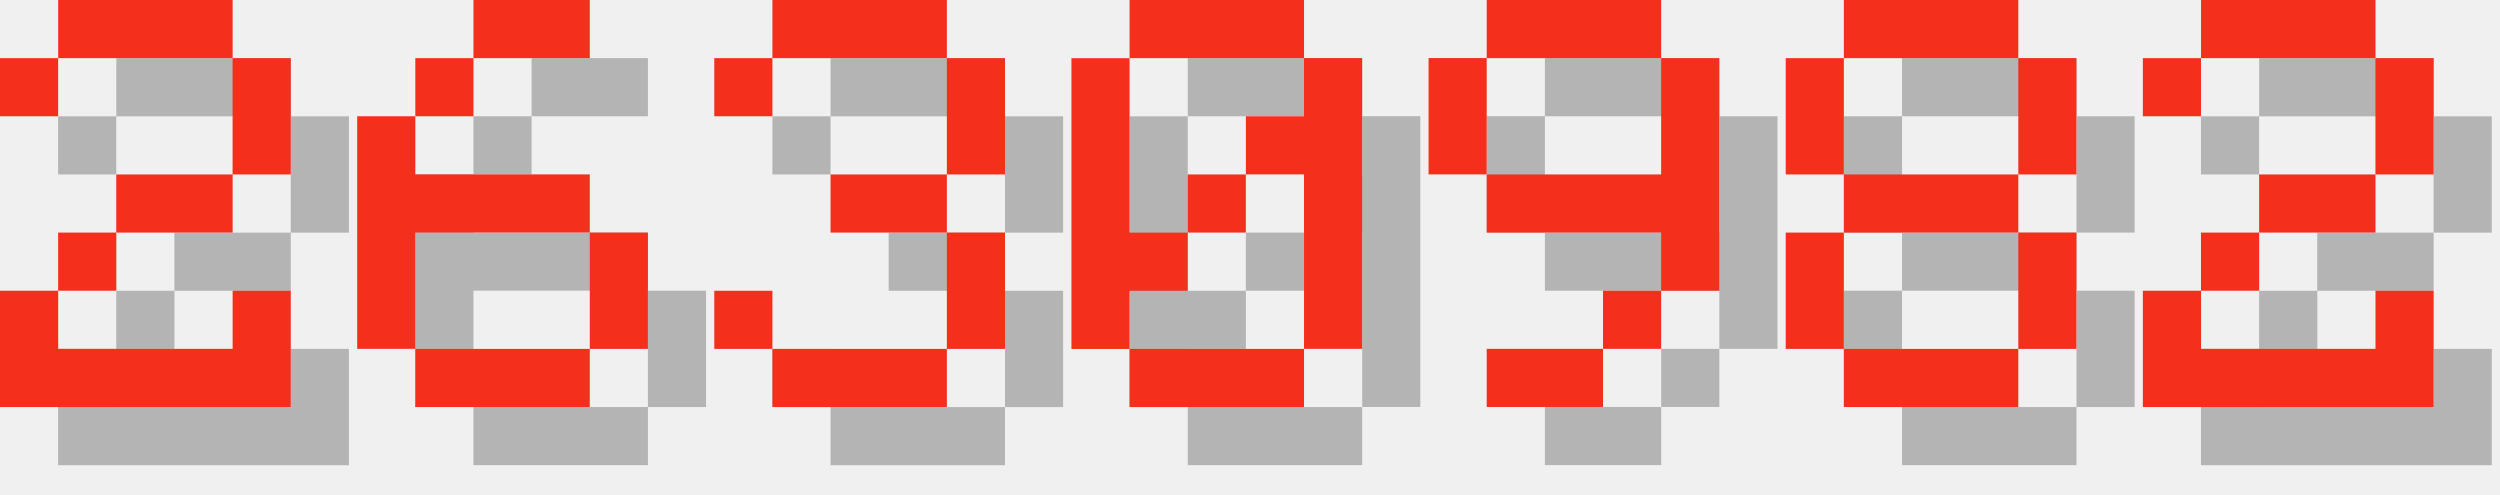
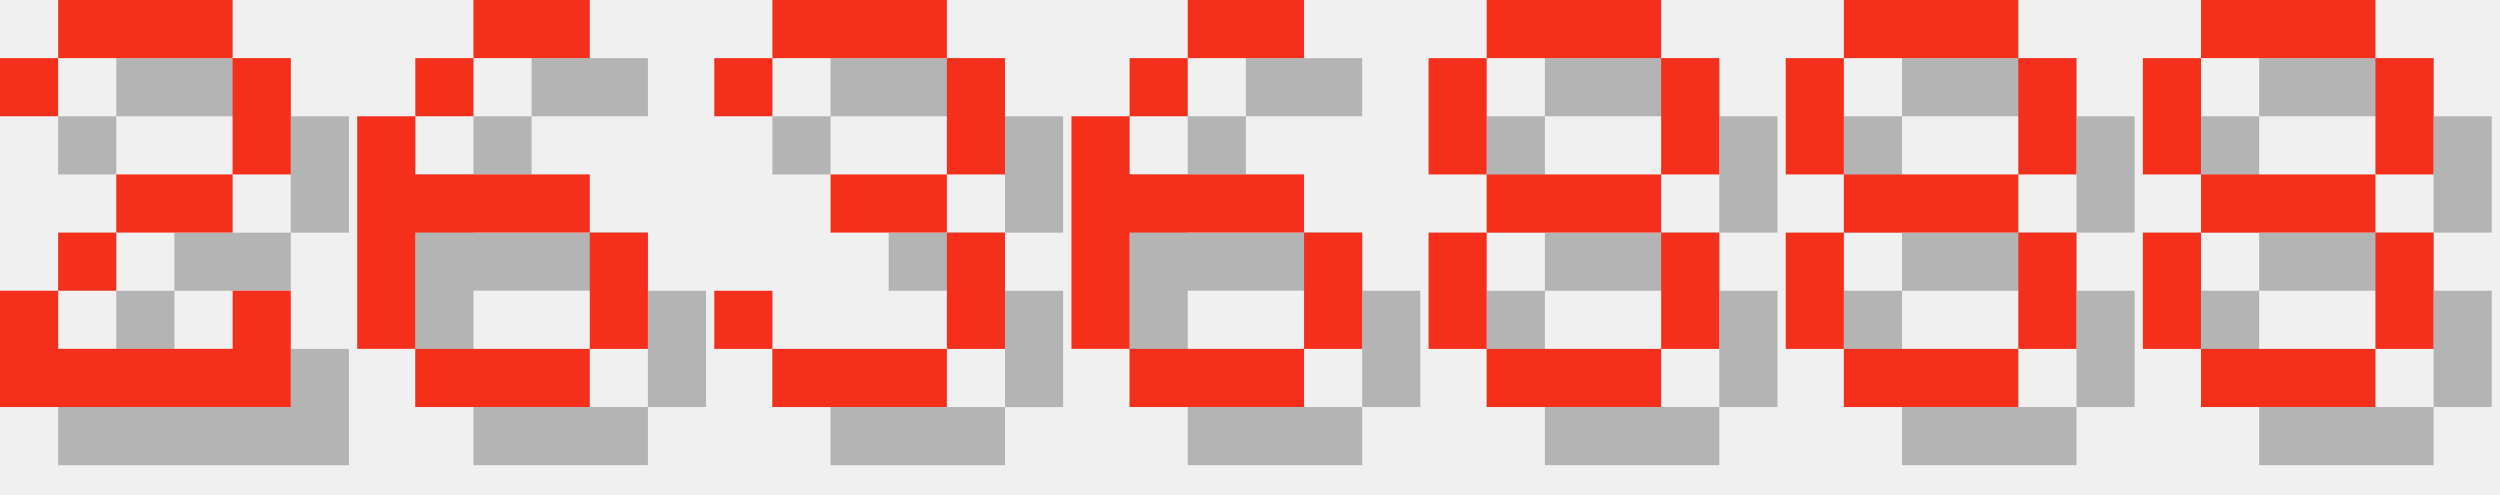
<svg xmlns="http://www.w3.org/2000/svg" version="1.1" width="182.0" height="36">
  <style>
        .text-foreground {
            fill: #F4301C;
        }
        .text-shadow {
            fill: #000000;
            fill-opacity: 0.25;
        }
    </style>
  <g class="digit" id="digit_2" transform="translate(0.0, 0), scale(4)">
    <path id="digit_2_shadow" class="text-shadow" d="m1.058 2.117v1.058h1.058v-1.058h3.175v2.117h-2.117v1.058h-1.058v1.058h-1.058v2.117h5.292v-2.117h-1.058v1.058h-3.175v-1.058h1.058v-1.058h2.117v-1.058h1.058v-2.117h-1.058v-1.058h-3.175v1.058h-1.058z" fill-opacity=".5" style="paint-order:stroke fill markers" />
    <path id="digit_2_fg" class="text-foreground" d="m0 1.058v1.058h1.058v-1.058h3.175v2.117h-2.117v1.058h-1.058v1.058h-1.058v2.117h5.292v-2.117h-1.058v1.058h-3.175v-1.058h1.058v-1.058h2.117v-1.058h1.058v-2.117h-1.058v-1.058h-3.175v1.058h-1.058z" fill="#fff" style="paint-order:stroke fill markers" />
  </g>
  <g class="digit" id="digit_6" transform="translate(26.0, 0), scale(4)">
    <path id="digit_6_shadow" class="text-shadow" d="m3.175 1.058v1.058h2.117v-1.058h-2.117zm0 1.058h-1.058v1.058h1.058v-1.058zm-1.058 1.058h-1.058v4.233h1.058v-2.117h3.175v-1.058h-3.175v-1.058zm3.175 2.117v2.117h1.058v-2.117h-1.058zm0 2.117h-3.175v1.058h3.175v-1.058z" fill-opacity=".5" style="paint-order:stroke fill markers" />
    <path id="digit_6_fg" class="text-foreground" d="m2.117 0v1.058h2.117v-1.058h-2.117zm0 1.058h-1.058v1.058h1.058v-1.058zm-1.058 1.058h-1.058v4.233h1.058v-2.117h3.175v-1.058h-3.175v-1.058zm3.175 2.117v2.117h1.058v-2.117h-1.058zm0 2.117h-3.175v1.058h3.175v-1.058z" fill="#fff" style="paint-order:stroke fill markers" />
  </g>
  <g class="digit" id="digit_3" transform="translate(52.0, 0), scale(4)">
    <path id="digit_3_shadow" class="text-shadow" d="m1.058 2.117v1.058h1.058v-1.058h3.175v2.117h-2.117v1.058h2.117v2.117h-3.175v-1.058h-1.058v1.058h1.058v1.058h3.175v-1.058h1.058v-2.117h-1.058v-1.058h1.058v-2.117h-1.058v-1.058h-3.175v1.058h-1.058z" fill-opacity=".5" style="paint-order:stroke fill markers" />
    <path id="digit_3_fg" class="text-foreground" d="m0 1.058v1.058h1.058v-1.058h3.175v2.117h-2.117v1.058h2.117v2.117h-3.175v-1.058h-1.058v1.058h1.058v1.058h3.175v-1.058h1.058v-2.117h-1.058v-1.058h1.058v-2.117h-1.058v-1.058h-3.175v1.058h-1.058z" fill="#fff" style="paint-order:stroke fill markers" />
  </g>
-   <g class="digit" id="digit_0" transform="translate(78.0, 0), scale(4)">
-     <path id="digit_0_shadow" class="text-shadow" d="m2.117 1.058v1.058h3.175v-1.058h-3.175zm3.175 1.058v1.058h-1.058v1.058h1.058v3.175h1.058v-5.292h-1.058zm0 5.292h-3.175v1.058h3.175v-1.058zm-3.175 0v-1.058h1.058v-1.058h-1.058v-3.175h-1.058v5.292h1.058zm1.058-2.117h1.058v-1.058h-1.058v1.058z" fill-opacity=".5" style="paint-order:stroke fill markers" />
-     <path id="digit_0_fg" class="text-foreground" d="m1.058 0v1.058h3.175v-1.058h-3.175zm3.175 1.058v1.058h-1.058v1.058h1.058v3.175h1.058v-5.292h-1.058zm0 5.292h-3.175v1.058h3.175v-1.058zm-3.175 0v-1.058h1.058v-1.058h-1.058v-3.175h-1.058v5.292h1.058zm1.058-2.117h1.058v-1.058h-1.058v1.058z" fill="#fff" style="paint-order:stroke fill markers" />
+   <g class="digit" id="digit_6" transform="translate(78.0, 0), scale(4)">
+     <path id="digit_6_shadow" class="text-shadow" d="m3.175 1.058v1.058h2.117v-1.058h-2.117zm0 1.058h-1.058v1.058h1.058v-1.058zm-1.058 1.058h-1.058v4.233h1.058v-2.117h3.175v-1.058h-3.175v-1.058zm3.175 2.117v2.117h1.058v-2.117h-1.058zm0 2.117h-3.175v1.058h3.175v-1.058z" fill-opacity=".5" style="paint-order:stroke fill markers" />
+     <path id="digit_6_fg" class="text-foreground" d="m2.117 0v1.058h2.117v-1.058h-2.117zm0 1.058h-1.058v1.058h1.058v-1.058zm-1.058 1.058h-1.058v4.233h1.058v-2.117h3.175v-1.058h-3.175v-1.058zm3.175 2.117v2.117h1.058v-2.117h-1.058zm0 2.117h-3.175v1.058h3.175v-1.058z" fill="#fff" style="paint-order:stroke fill markers" />
  </g>
-   <g class="digit" id="digit_9" transform="translate(104.0, 0), scale(4)">
-     <path id="digit_9_shadow" class="text-shadow" d="m2.117 1.058v1.058h3.175v-1.058h-3.175zm3.175 1.058v2.117h-3.175v1.058h3.175v1.058h1.058v-4.233h-1.058zm0 4.233h-1.058v1.058h1.058v-1.058zm-1.058 1.058h-2.117v1.058h2.117v-1.058zm-2.117-3.175v-2.117h-1.058v2.117h1.058z" fill-opacity=".5" style="paint-order:stroke fill markers" />
-     <path id="digit_9_fg" class="text-foreground" d="m1.058 0v1.058h3.175v-1.058h-3.175zm3.175 1.058v2.117h-3.175v1.058h3.175v1.058h1.058v-4.233h-1.058zm0 4.233h-1.058v1.058h1.058v-1.058zm-1.058 1.058h-2.117v1.058h2.117v-1.058zm-2.117-3.175v-2.117h-1.058v2.117h1.058z" fill="#fff" style="paint-order:stroke fill markers" />
+   <g class="digit" id="digit_8" transform="translate(104.0, 0), scale(4)">
+     <path id="digit_8_shadow" class="text-shadow" d="m2.117 1.058v1.058h3.175v-1.058h-3.175zm3.175 1.058v2.117h1.058v-2.117h-1.058zm0 2.117h-3.175v1.058h3.175v-1.058zm0 1.058v2.117h1.058v-2.117h-1.058zm0 2.117h-3.175v1.058h3.175v-1.058zm-3.175 0v-2.117h-1.058v2.117h1.058zm0-3.175v-2.117h-1.058v2.117h1.058z" fill-opacity=".5" style="paint-order:stroke fill markers" />
+     <path id="digit_8_fg" class="text-foreground" d="m1.058 0v1.058h3.175v-1.058h-3.175zm3.175 1.058v2.117h1.058v-2.117h-1.058zm0 2.117h-3.175v1.058h3.175v-1.058zm0 1.058v2.117h1.058v-2.117h-1.058zm0 2.117h-3.175v1.058h3.175v-1.058zm-3.175 0v-2.117h-1.058v2.117h1.058zm0-3.175v-2.117h-1.058v2.117h1.058z" fill="#fff" style="paint-order:stroke fill markers" />
  </g>
  <g class="digit" id="digit_8" transform="translate(130.0, 0), scale(4)">
    <path id="digit_8_shadow" class="text-shadow" d="m2.117 1.058v1.058h3.175v-1.058h-3.175zm3.175 1.058v2.117h1.058v-2.117h-1.058zm0 2.117h-3.175v1.058h3.175v-1.058zm0 1.058v2.117h1.058v-2.117h-1.058zm0 2.117h-3.175v1.058h3.175v-1.058zm-3.175 0v-2.117h-1.058v2.117h1.058zm0-3.175v-2.117h-1.058v2.117h1.058z" fill-opacity=".5" style="paint-order:stroke fill markers" />
    <path id="digit_8_fg" class="text-foreground" d="m1.058 0v1.058h3.175v-1.058h-3.175zm3.175 1.058v2.117h1.058v-2.117h-1.058zm0 2.117h-3.175v1.058h3.175v-1.058zm0 1.058v2.117h1.058v-2.117h-1.058zm0 2.117h-3.175v1.058h3.175v-1.058zm-3.175 0v-2.117h-1.058v2.117h1.058zm0-3.175v-2.117h-1.058v2.117h1.058z" fill="#fff" style="paint-order:stroke fill markers" />
  </g>
-   <g class="digit" id="digit_2" transform="translate(156.0, 0), scale(4)">
-     <path id="digit_2_shadow" class="text-shadow" d="m1.058 2.117v1.058h1.058v-1.058h3.175v2.117h-2.117v1.058h-1.058v1.058h-1.058v2.117h5.292v-2.117h-1.058v1.058h-3.175v-1.058h1.058v-1.058h2.117v-1.058h1.058v-2.117h-1.058v-1.058h-3.175v1.058h-1.058z" fill-opacity=".5" style="paint-order:stroke fill markers" />
-     <path id="digit_2_fg" class="text-foreground" d="m0 1.058v1.058h1.058v-1.058h3.175v2.117h-2.117v1.058h-1.058v1.058h-1.058v2.117h5.292v-2.117h-1.058v1.058h-3.175v-1.058h1.058v-1.058h2.117v-1.058h1.058v-2.117h-1.058v-1.058h-3.175v1.058h-1.058z" fill="#fff" style="paint-order:stroke fill markers" />
+   <g class="digit" id="digit_8" transform="translate(156.0, 0), scale(4)">
+     <path id="digit_8_shadow" class="text-shadow" d="m2.117 1.058v1.058h3.175v-1.058h-3.175zm3.175 1.058v2.117h1.058v-2.117h-1.058zm0 2.117h-3.175v1.058h3.175v-1.058zm0 1.058v2.117h1.058v-2.117h-1.058zm0 2.117h-3.175v1.058h3.175v-1.058zm-3.175 0v-2.117h-1.058v2.117h1.058zm0-3.175v-2.117h-1.058v2.117h1.058z" fill-opacity=".5" style="paint-order:stroke fill markers" />
+     <path id="digit_8_fg" class="text-foreground" d="m1.058 0v1.058h3.175v-1.058h-3.175zm3.175 1.058v2.117h1.058v-2.117h-1.058zm0 2.117h-3.175v1.058h3.175v-1.058zm0 1.058v2.117h1.058v-2.117h-1.058zm0 2.117h-3.175v1.058h3.175v-1.058zm-3.175 0v-2.117h-1.058v2.117h1.058zm0-3.175v-2.117h-1.058v2.117h1.058z" fill="#fff" style="paint-order:stroke fill markers" />
  </g>
</svg>
